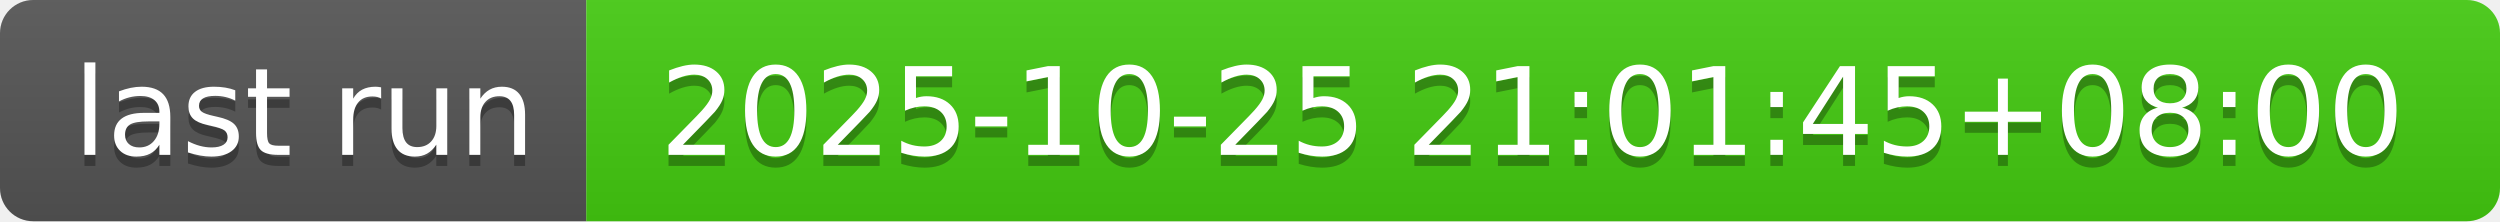
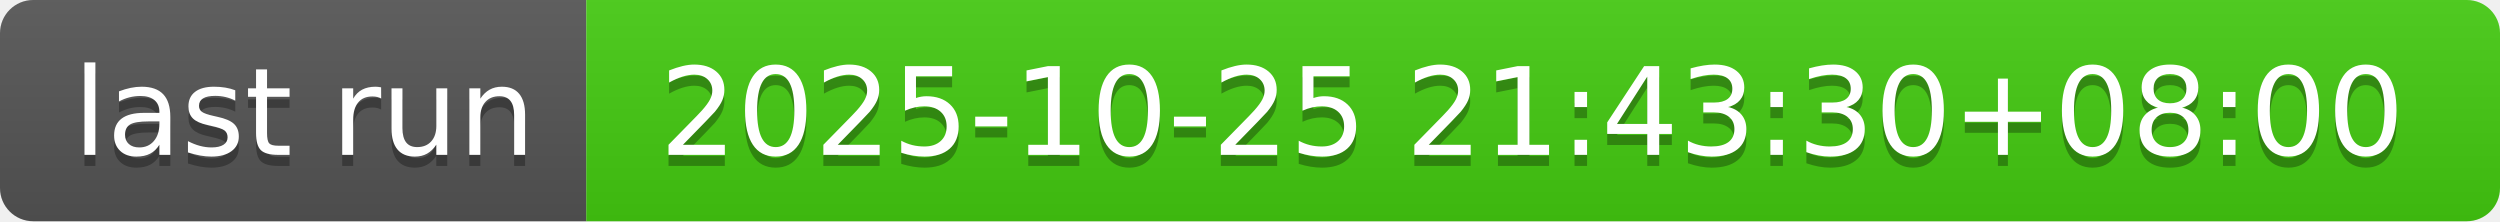
- <svg xmlns="http://www.w3.org/2000/svg" width="226" height="20" role="img" aria-label="last run: 2025-10-25 21:01:45+08:00">
+ <svg xmlns="http://www.w3.org/2000/svg" width="226" height="20" role="img" aria-label="last run: 2025-10-25 21:43:30+08:00">
  <linearGradient id="s" x2="0" y2="100%">
    <stop offset="0" stop-color="#bbb" stop-opacity=".1" />
    <stop offset="1" stop-opacity=".1" />
  </linearGradient>
  <clipPath id="r">
    <rect width="226" height="20" rx="3" fill="#fff" />
  </clipPath>
  <g clip-path="url(#r)">
    <rect width="53" height="20" fill="#555" />
    <rect x="53" width="173" height="20" fill="#4c1" />
    <rect width="226" height="20" fill="url(#s)" />
  </g>
  <g fill="#fff" text-anchor="middle" font-family="Verdana,Geneva,DejaVu Sans,sans-serif" text-rendering="geometricPrecision" font-size="110">
    <text aria-hidden="true" x="275" y="150" fill="#010101" fill-opacity=".3" transform="scale(.1)" textLength="430">last run</text>
    <text x="275" y="140" transform="scale(.1)" fill="#fff" textLength="430">last run</text>
-     <text aria-hidden="true" x="1385" y="150" fill="#010101" fill-opacity=".3" transform="scale(.1)" textLength="1630">2025-10-25 21:01:45+08:00</text>
-     <text x="1385" y="140" transform="scale(.1)" fill="#fff" textLength="1630">2025-10-25 21:01:45+08:00</text>
+     <text aria-hidden="true" x="1385" y="150" fill="#010101" fill-opacity=".3" transform="scale(.1)" textLength="1630">2025-10-25 21:43:30+08:00</text>
+     <text x="1385" y="140" transform="scale(.1)" fill="#fff" textLength="1630">2025-10-25 21:43:30+08:00</text>
  </g>
</svg>
